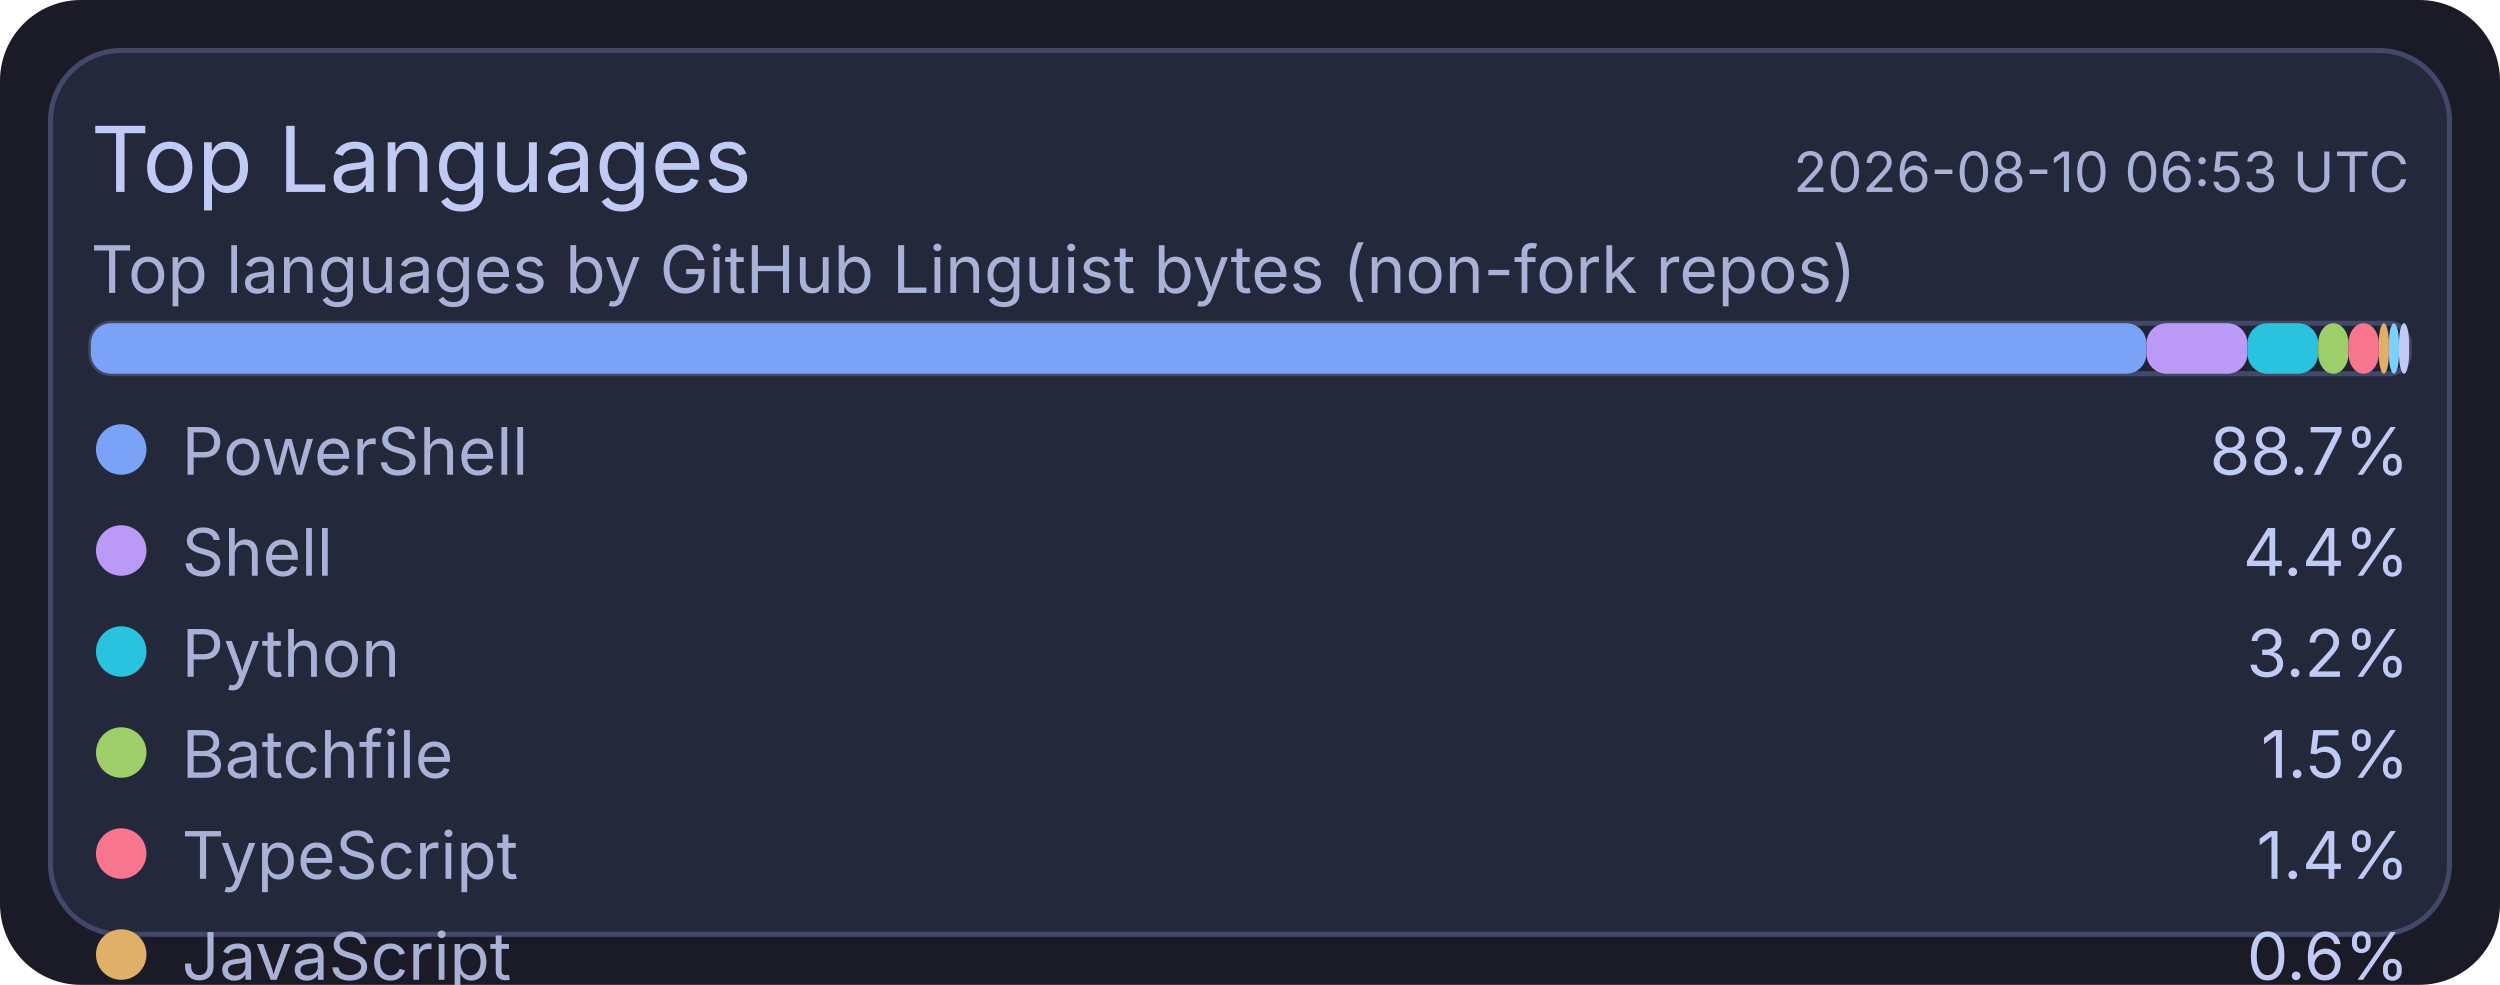
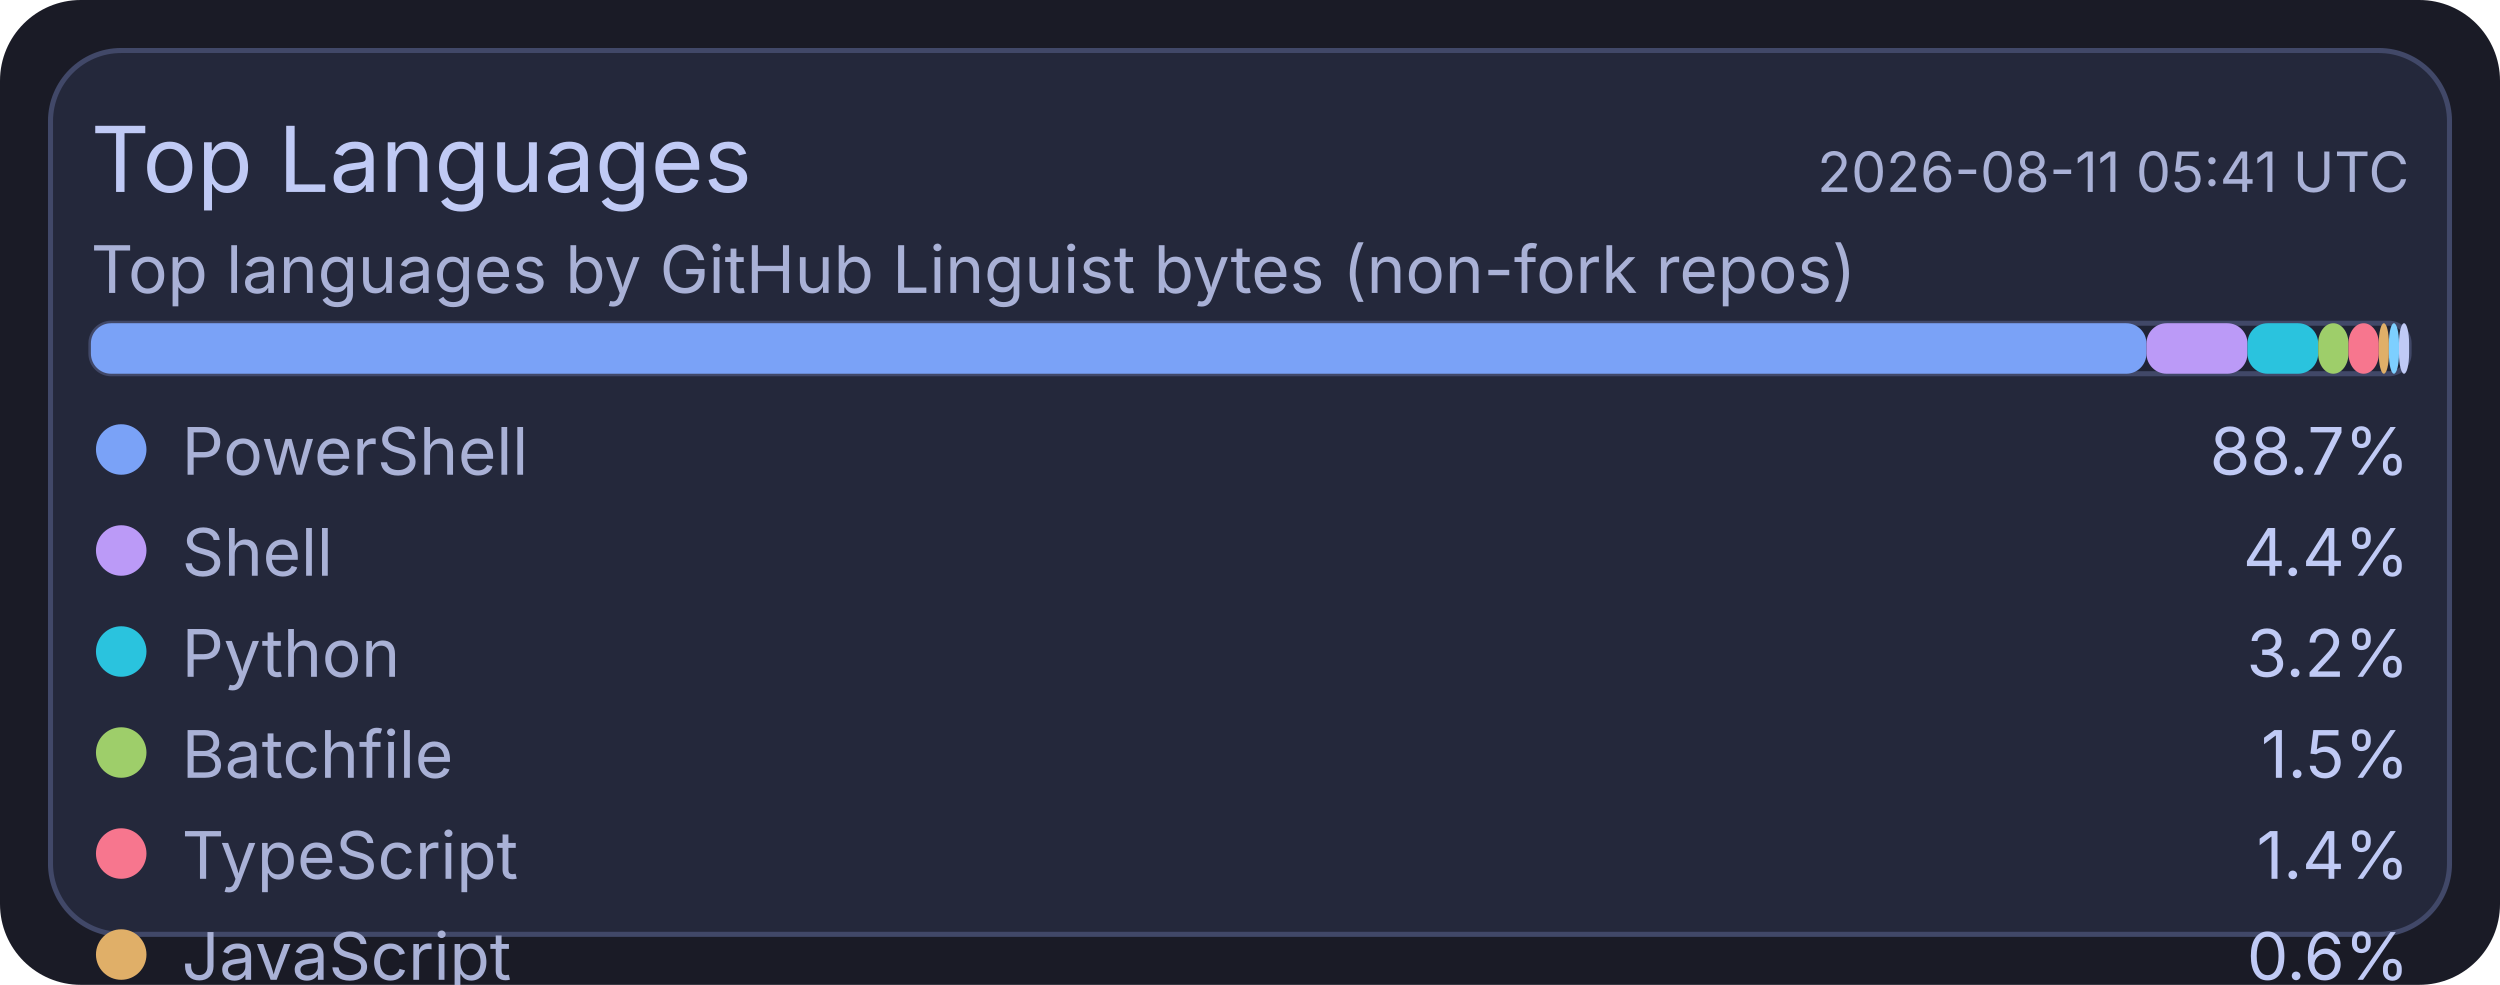
<svg xmlns="http://www.w3.org/2000/svg" width="495" height="195" viewBox="0 0 495 195">
  <rect x="0" y="0" width="495" height="195" rx="16" fill="#1a1b26" />
  <rect x="10" y="10" width="475" height="175" rx="14" fill="#24283b" stroke="#414868" stroke-width="1" />
  <text x="18" y="38" fill="#c0caf5" font-size="18" font-family="ui-sans-serif, system-ui, -apple-system, Segoe UI">Top Languages</text>
-   <text x="477" y="38" text-anchor="end" fill="#a9b1d6" font-size="11" font-family="ui-sans-serif, system-ui, -apple-system, Segoe UI">2026-08-10 06:53 UTC</text>
+   <text x="477" y="38" text-anchor="end" fill="#a9b1d6" font-size="11" font-family="ui-sans-serif, system-ui, -apple-system, Segoe UI">2026-08-11 05:41 UTC</text>
  <text x="18" y="58" fill="#a9b1d6" font-size="13" font-family="ui-sans-serif, system-ui, -apple-system, Segoe UI">Top languages by GitHub Linguist bytes (non-fork repos)</text>
  <rect x="18" y="64" width="459" height="10" rx="4" fill="#1f2335" stroke="#414868" stroke-width="1" />
  <rect x="18" y="64" width="407" height="10" rx="4" fill="#7aa2f7" />
  <rect x="425" y="64" width="20" height="10" rx="4" fill="#bb9af7" />
  <rect x="445" y="64" width="14" height="10" rx="4" fill="#2ac3de" />
  <rect x="459" y="64" width="6" height="10" rx="4" fill="#9ece6a" />
  <rect x="465" y="64" width="6" height="10" rx="4" fill="#f7768e" />
  <rect x="471" y="64" width="2" height="10" rx="4" fill="#e0af68" />
  <rect x="473" y="64" width="2" height="10" rx="4" fill="#7dcfff" />
  <rect x="475" y="64" width="2" height="10" rx="4" fill="#c0caf5" />
  <circle cx="24" cy="89" r="5" fill="#7aa2f7" />
  <text x="36" y="94" fill="#a9b1d6" font-size="13" font-family="ui-sans-serif, system-ui, -apple-system, Segoe UI">PowerShell</text>
  <text x="477" y="94" text-anchor="end" fill="#c0caf5" font-size="13" font-family="ui-sans-serif, system-ui, -apple-system, Segoe UI">88.7%</text>
  <circle cx="24" cy="109" r="5" fill="#bb9af7" />
  <text x="36" y="114" fill="#a9b1d6" font-size="13" font-family="ui-sans-serif, system-ui, -apple-system, Segoe UI">Shell</text>
  <text x="477" y="114" text-anchor="end" fill="#c0caf5" font-size="13" font-family="ui-sans-serif, system-ui, -apple-system, Segoe UI">4.4%</text>
  <circle cx="24" cy="129" r="5" fill="#2ac3de" />
  <text x="36" y="134" fill="#a9b1d6" font-size="13" font-family="ui-sans-serif, system-ui, -apple-system, Segoe UI">Python</text>
  <text x="477" y="134" text-anchor="end" fill="#c0caf5" font-size="13" font-family="ui-sans-serif, system-ui, -apple-system, Segoe UI">3.2%</text>
  <circle cx="24" cy="149" r="5" fill="#9ece6a" />
  <text x="36" y="154" fill="#a9b1d6" font-size="13" font-family="ui-sans-serif, system-ui, -apple-system, Segoe UI">Batchfile</text>
  <text x="477" y="154" text-anchor="end" fill="#c0caf5" font-size="13" font-family="ui-sans-serif, system-ui, -apple-system, Segoe UI">1.5%</text>
  <circle cx="24" cy="169" r="5" fill="#f7768e" />
  <text x="36" y="174" fill="#a9b1d6" font-size="13" font-family="ui-sans-serif, system-ui, -apple-system, Segoe UI">TypeScript</text>
  <text x="477" y="174" text-anchor="end" fill="#c0caf5" font-size="13" font-family="ui-sans-serif, system-ui, -apple-system, Segoe UI">1.4%</text>
  <circle cx="24" cy="189" r="5" fill="#e0af68" />
  <text x="36" y="194" fill="#a9b1d6" font-size="13" font-family="ui-sans-serif, system-ui, -apple-system, Segoe UI">JavaScript</text>
  <text x="477" y="194" text-anchor="end" fill="#c0caf5" font-size="13" font-family="ui-sans-serif, system-ui, -apple-system, Segoe UI">0.6%</text>
  <circle cx="24" cy="209" r="5" fill="#7dcfff" />
  <text x="36" y="214" fill="#a9b1d6" font-size="13" font-family="ui-sans-serif, system-ui, -apple-system, Segoe UI">CSS</text>
  <text x="477" y="214" text-anchor="end" fill="#c0caf5" font-size="13" font-family="ui-sans-serif, system-ui, -apple-system, Segoe UI">0.1%</text>
  <circle cx="24" cy="229" r="5" fill="#c0caf5" />
  <text x="36" y="234" fill="#a9b1d6" font-size="13" font-family="ui-sans-serif, system-ui, -apple-system, Segoe UI">Lua</text>
  <text x="477" y="234" text-anchor="end" fill="#c0caf5" font-size="13" font-family="ui-sans-serif, system-ui, -apple-system, Segoe UI">0.1%</text>
</svg>
